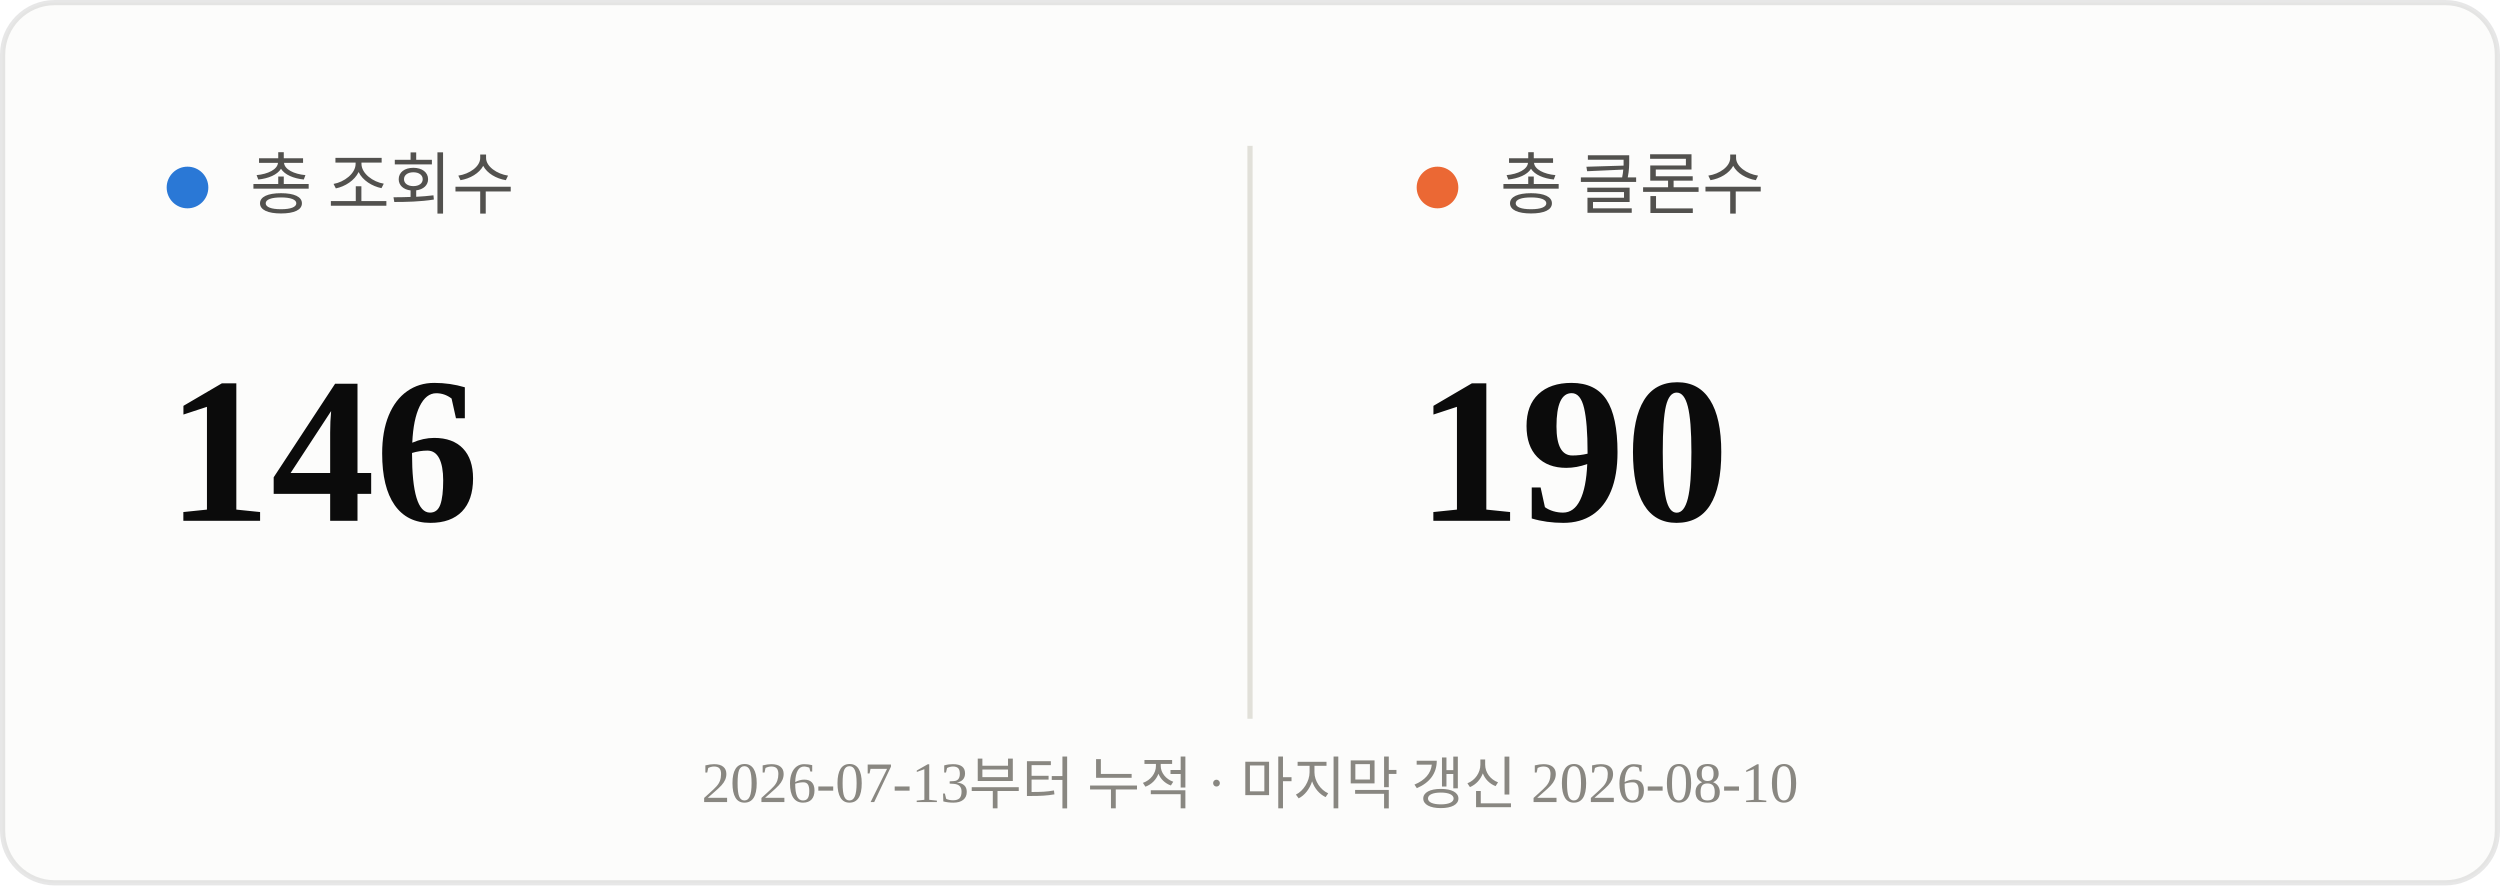
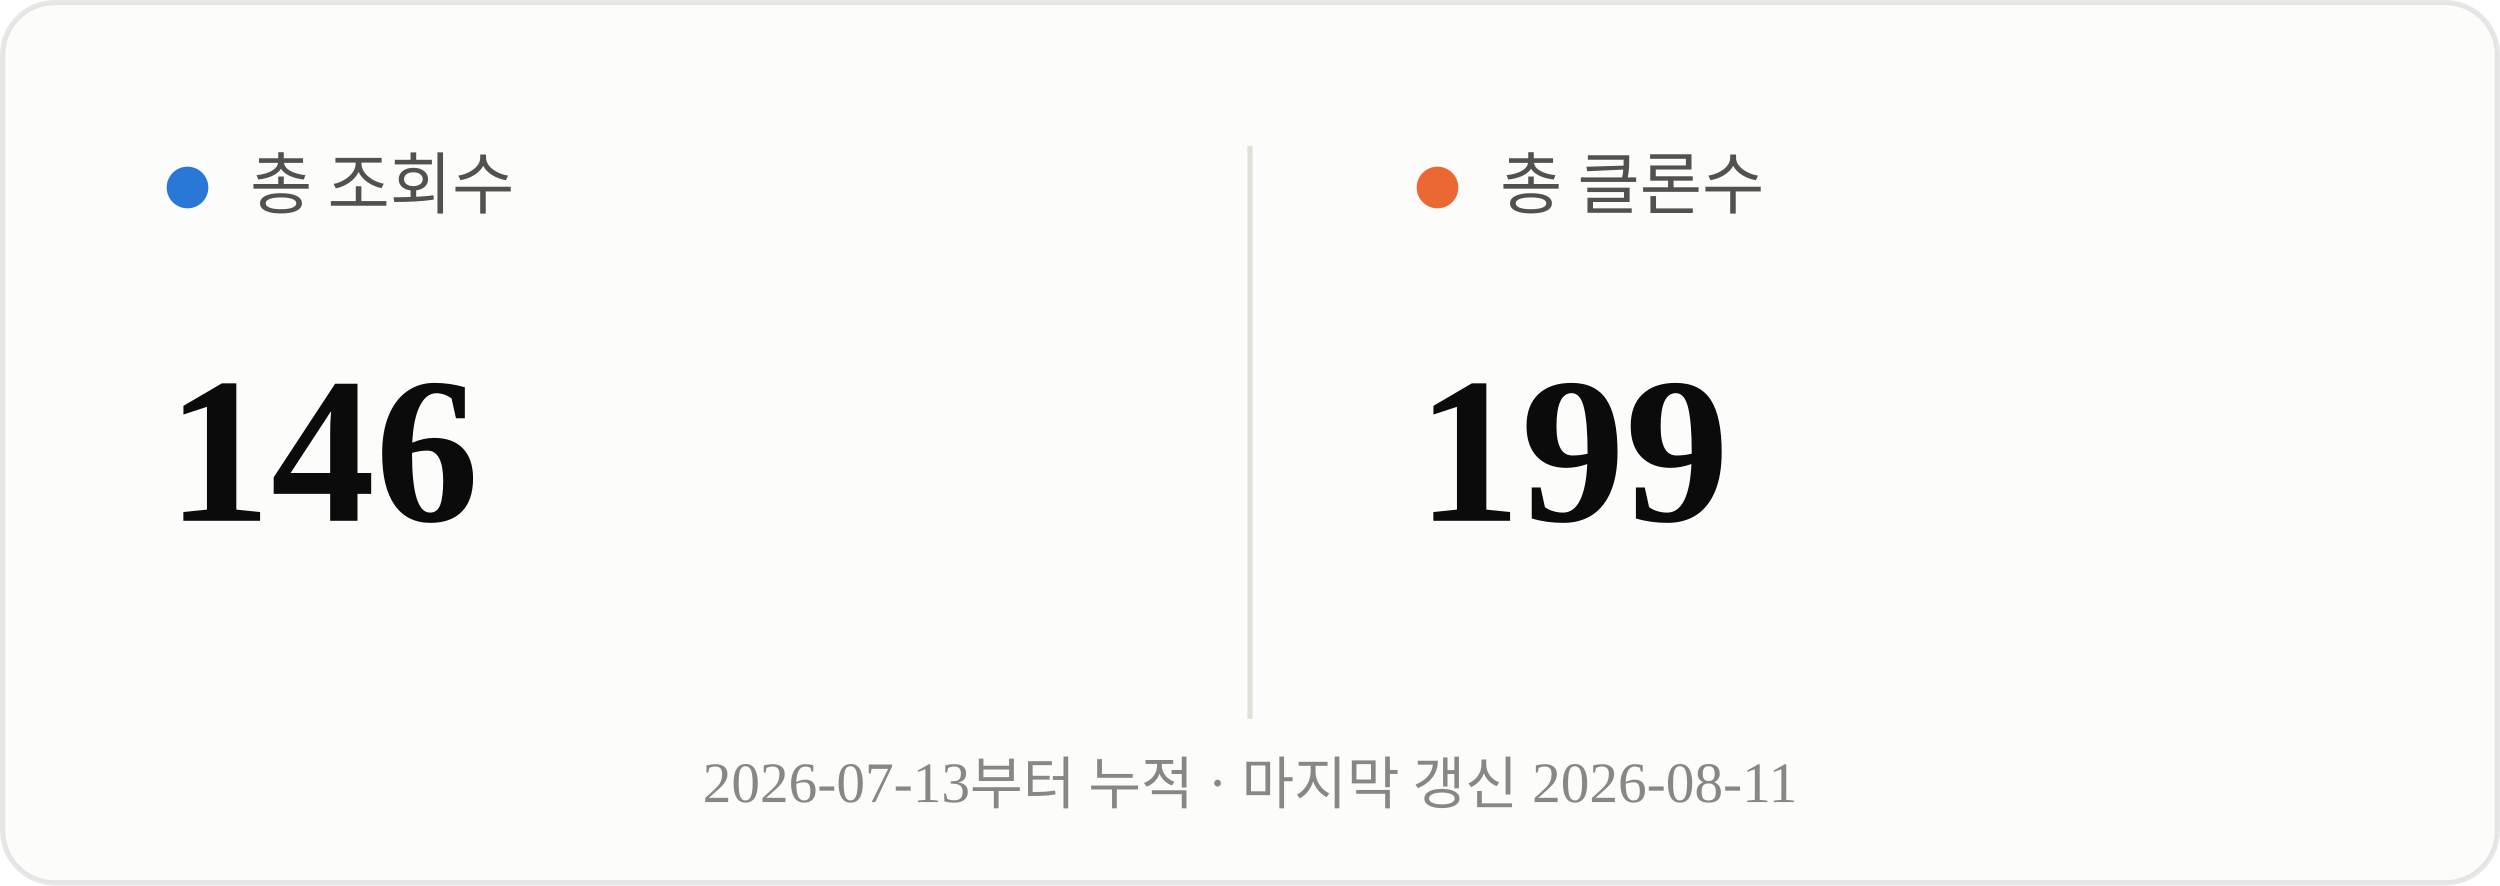
<svg xmlns="http://www.w3.org/2000/svg" viewBox="0 0 480 170" width="480" height="170">
  <rect x="0.5" y="0.5" width="479" height="169" rx="10" fill="#fcfcfb" stroke="rgba(11,11,11,0.10)" />
  <line x1="240" y1="28" x2="240" y2="138" stroke="#e1e0d9" stroke-width="1" />
  <circle cx="36" cy="36" r="4" fill="#2a78d6" />
  <text x="48" y="40" font-size="13" fill="#52514e">총 조회수</text>
  <text x="32" y="100" font-size="40" font-weight="700" fill="#0b0b0b">146</text>
  <circle cx="276" cy="36" r="4" fill="#eb6834" />
  <text x="288" y="40" font-size="13" fill="#52514e">총 클론수</text>
-   <text x="272" y="100" font-size="40" font-weight="700" fill="#0b0b0b">190</text>
-   <text x="240" y="154" text-anchor="middle" font-size="11" fill="#898781">2026-07-13부터 누적 · 마지막 갱신 2026-08-10</text>
+   <text x="272" y="100" font-size="40" font-weight="700" fill="#0b0b0b">199</text>
+   <text x="240" y="154" text-anchor="middle" font-size="11" fill="#898781">2026-07-13부터 누적 · 마지막 갱신 2026-08-11</text>
</svg>
